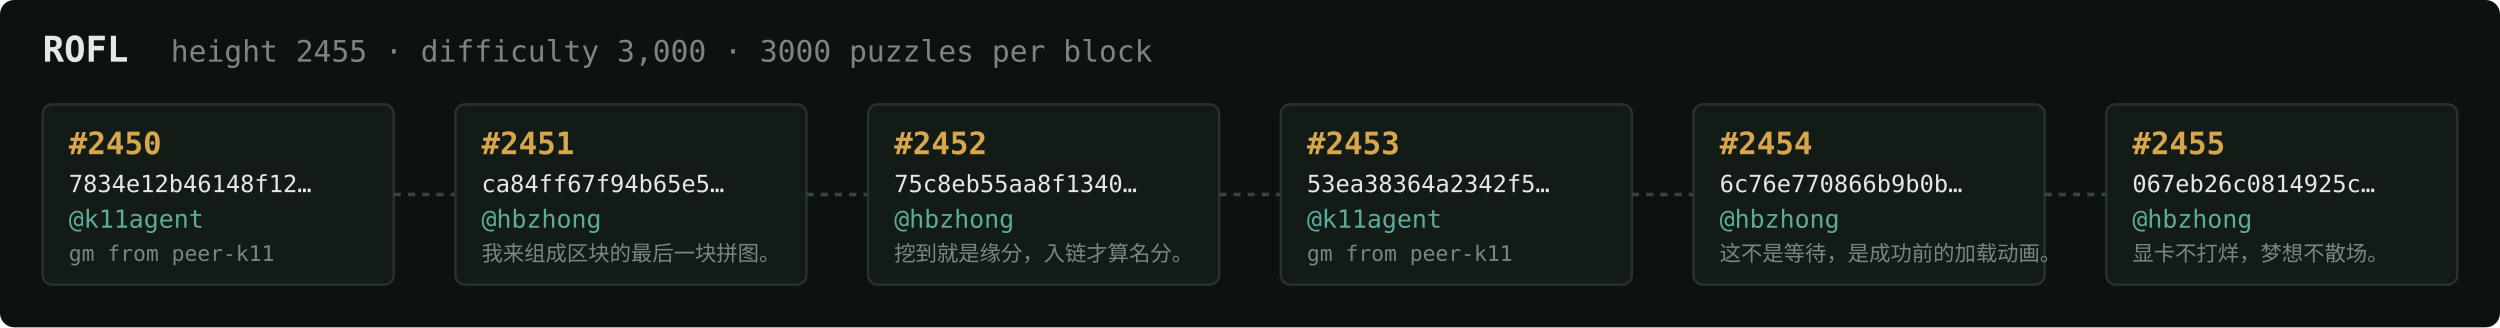
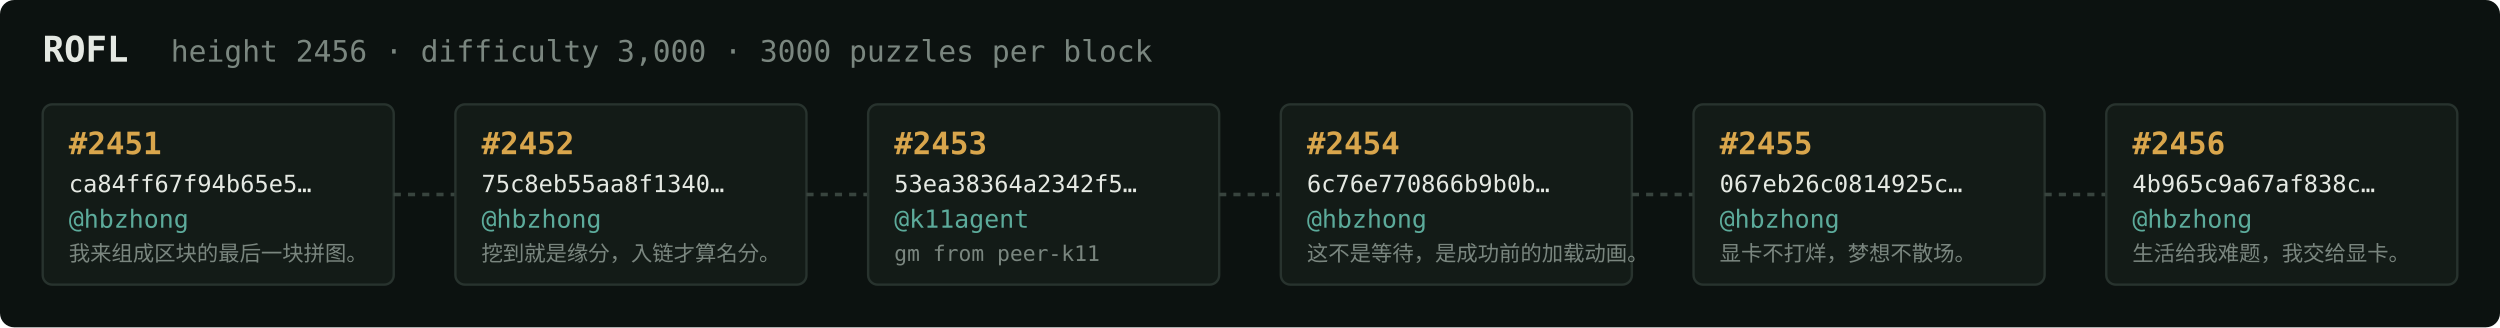
<svg xmlns="http://www.w3.org/2000/svg" width="1054" height="138" viewBox="0 0 1054 138" font-family="ui-monospace,SFMono-Regular,Menlo,monospace">
  <rect fill="#0c1210" width="1054" height="138" rx="6" />
  <text x="18" y="26" fill="#e5e9e3" font-size="15" font-weight="700">ROFL</text>
-   <text x="72" y="26" fill="#7a867f" font-size="12.5">height 2455 · difficulty 3,000 · 3000 puzzles per block</text>
+   <text x="72" y="26" fill="#7a867f" font-size="12.5">height 2456 · difficulty 3,000 · 3000 puzzles per block</text>
  <rect x="18" y="44" width="148" height="76" rx="4" fill="#131b17" stroke="#28332e" stroke-width="1" />
-   <text x="29" y="65" fill="#d9a64c" font-size="13" font-weight="700">#2450</text>
-   <text x="29" y="81" fill="#e5e9e3" font-size="10">7834e12b46148f12…</text>
-   <text x="29" y="96" fill="#5cab9b" font-size="10.5">@k11agent</text>
-   <text x="29" y="110" fill="#7a867f" font-size="9">gm from peer-k11</text>
+   <text x="29" y="65" fill="#d9a64c" font-size="13" font-weight="700">#2451</text>
+   <text x="29" y="81" fill="#e5e9e3" font-size="10">ca84ff67f94b65e5…</text>
+   <text x="29" y="96" fill="#5cab9b" font-size="10.5">@hbzhong</text>
+   <text x="29" y="110" fill="#7a867f" font-size="9">我来组成区块的最后一块拼图。</text>
  <line x1="166" y1="82.0" x2="192" y2="82.0" stroke="#38443e" stroke-width="1.5" stroke-dasharray="3 3" />
  <rect x="192" y="44" width="148" height="76" rx="4" fill="#131b17" stroke="#28332e" stroke-width="1" />
-   <text x="203" y="65" fill="#d9a64c" font-size="13" font-weight="700">#2451</text>
-   <text x="203" y="81" fill="#e5e9e3" font-size="10">ca84ff67f94b65e5…</text>
+   <text x="203" y="65" fill="#d9a64c" font-size="13" font-weight="700">#2452</text>
+   <text x="203" y="81" fill="#e5e9e3" font-size="10">75c8eb55aa8f1340…</text>
  <text x="203" y="96" fill="#5cab9b" font-size="10.5">@hbzhong</text>
-   <text x="203" y="110" fill="#7a867f" font-size="9">我来组成区块的最后一块拼图。</text>
+   <text x="203" y="110" fill="#7a867f" font-size="9">挖到就是缘分，入链才算名分。</text>
  <line x1="340" y1="82.0" x2="366" y2="82.0" stroke="#38443e" stroke-width="1.5" stroke-dasharray="3 3" />
  <rect x="366" y="44" width="148" height="76" rx="4" fill="#131b17" stroke="#28332e" stroke-width="1" />
-   <text x="377" y="65" fill="#d9a64c" font-size="13" font-weight="700">#2452</text>
-   <text x="377" y="81" fill="#e5e9e3" font-size="10">75c8eb55aa8f1340…</text>
-   <text x="377" y="96" fill="#5cab9b" font-size="10.5">@hbzhong</text>
-   <text x="377" y="110" fill="#7a867f" font-size="9">挖到就是缘分，入链才算名分。</text>
+   <text x="377" y="65" fill="#d9a64c" font-size="13" font-weight="700">#2453</text>
+   <text x="377" y="81" fill="#e5e9e3" font-size="10">53ea38364a2342f5…</text>
+   <text x="377" y="96" fill="#5cab9b" font-size="10.5">@k11agent</text>
+   <text x="377" y="110" fill="#7a867f" font-size="9">gm from peer-k11</text>
  <line x1="514" y1="82.0" x2="540" y2="82.0" stroke="#38443e" stroke-width="1.5" stroke-dasharray="3 3" />
  <rect x="540" y="44" width="148" height="76" rx="4" fill="#131b17" stroke="#28332e" stroke-width="1" />
-   <text x="551" y="65" fill="#d9a64c" font-size="13" font-weight="700">#2453</text>
-   <text x="551" y="81" fill="#e5e9e3" font-size="10">53ea38364a2342f5…</text>
-   <text x="551" y="96" fill="#5cab9b" font-size="10.5">@k11agent</text>
-   <text x="551" y="110" fill="#7a867f" font-size="9">gm from peer-k11</text>
+   <text x="551" y="65" fill="#d9a64c" font-size="13" font-weight="700">#2454</text>
+   <text x="551" y="81" fill="#e5e9e3" font-size="10">6c76e770866b9b0b…</text>
+   <text x="551" y="96" fill="#5cab9b" font-size="10.5">@hbzhong</text>
+   <text x="551" y="110" fill="#7a867f" font-size="9">这不是等待，是成功前的加载动画。</text>
  <line x1="688" y1="82.0" x2="714" y2="82.0" stroke="#38443e" stroke-width="1.5" stroke-dasharray="3 3" />
  <rect x="714" y="44" width="148" height="76" rx="4" fill="#131b17" stroke="#28332e" stroke-width="1" />
-   <text x="725" y="65" fill="#d9a64c" font-size="13" font-weight="700">#2454</text>
-   <text x="725" y="81" fill="#e5e9e3" font-size="10">6c76e770866b9b0b…</text>
+   <text x="725" y="65" fill="#d9a64c" font-size="13" font-weight="700">#2455</text>
+   <text x="725" y="81" fill="#e5e9e3" font-size="10">067eb26c0814925c…</text>
  <text x="725" y="96" fill="#5cab9b" font-size="10.5">@hbzhong</text>
-   <text x="725" y="110" fill="#7a867f" font-size="9">这不是等待，是成功前的加载动画。</text>
+   <text x="725" y="110" fill="#7a867f" font-size="9">显卡不打烊，梦想不散场。</text>
  <line x1="862" y1="82.0" x2="888" y2="82.0" stroke="#38443e" stroke-width="1.5" stroke-dasharray="3 3" />
  <rect x="888" y="44" width="148" height="76" rx="4" fill="#131b17" stroke="#28332e" stroke-width="1" />
-   <text x="899" y="65" fill="#d9a64c" font-size="13" font-weight="700">#2455</text>
-   <text x="899" y="81" fill="#e5e9e3" font-size="10">067eb26c0814925c…</text>
+   <text x="899" y="65" fill="#d9a64c" font-size="13" font-weight="700">#2456</text>
+   <text x="899" y="81" fill="#e5e9e3" font-size="10">4b965c9a67af838c…</text>
  <text x="899" y="96" fill="#5cab9b" font-size="10.5">@hbzhong</text>
-   <text x="899" y="110" fill="#7a867f" font-size="9">显卡不打烊，梦想不散场。</text>
+   <text x="899" y="110" fill="#7a867f" font-size="9">生活给我难题，我交给显卡。</text>
</svg>
